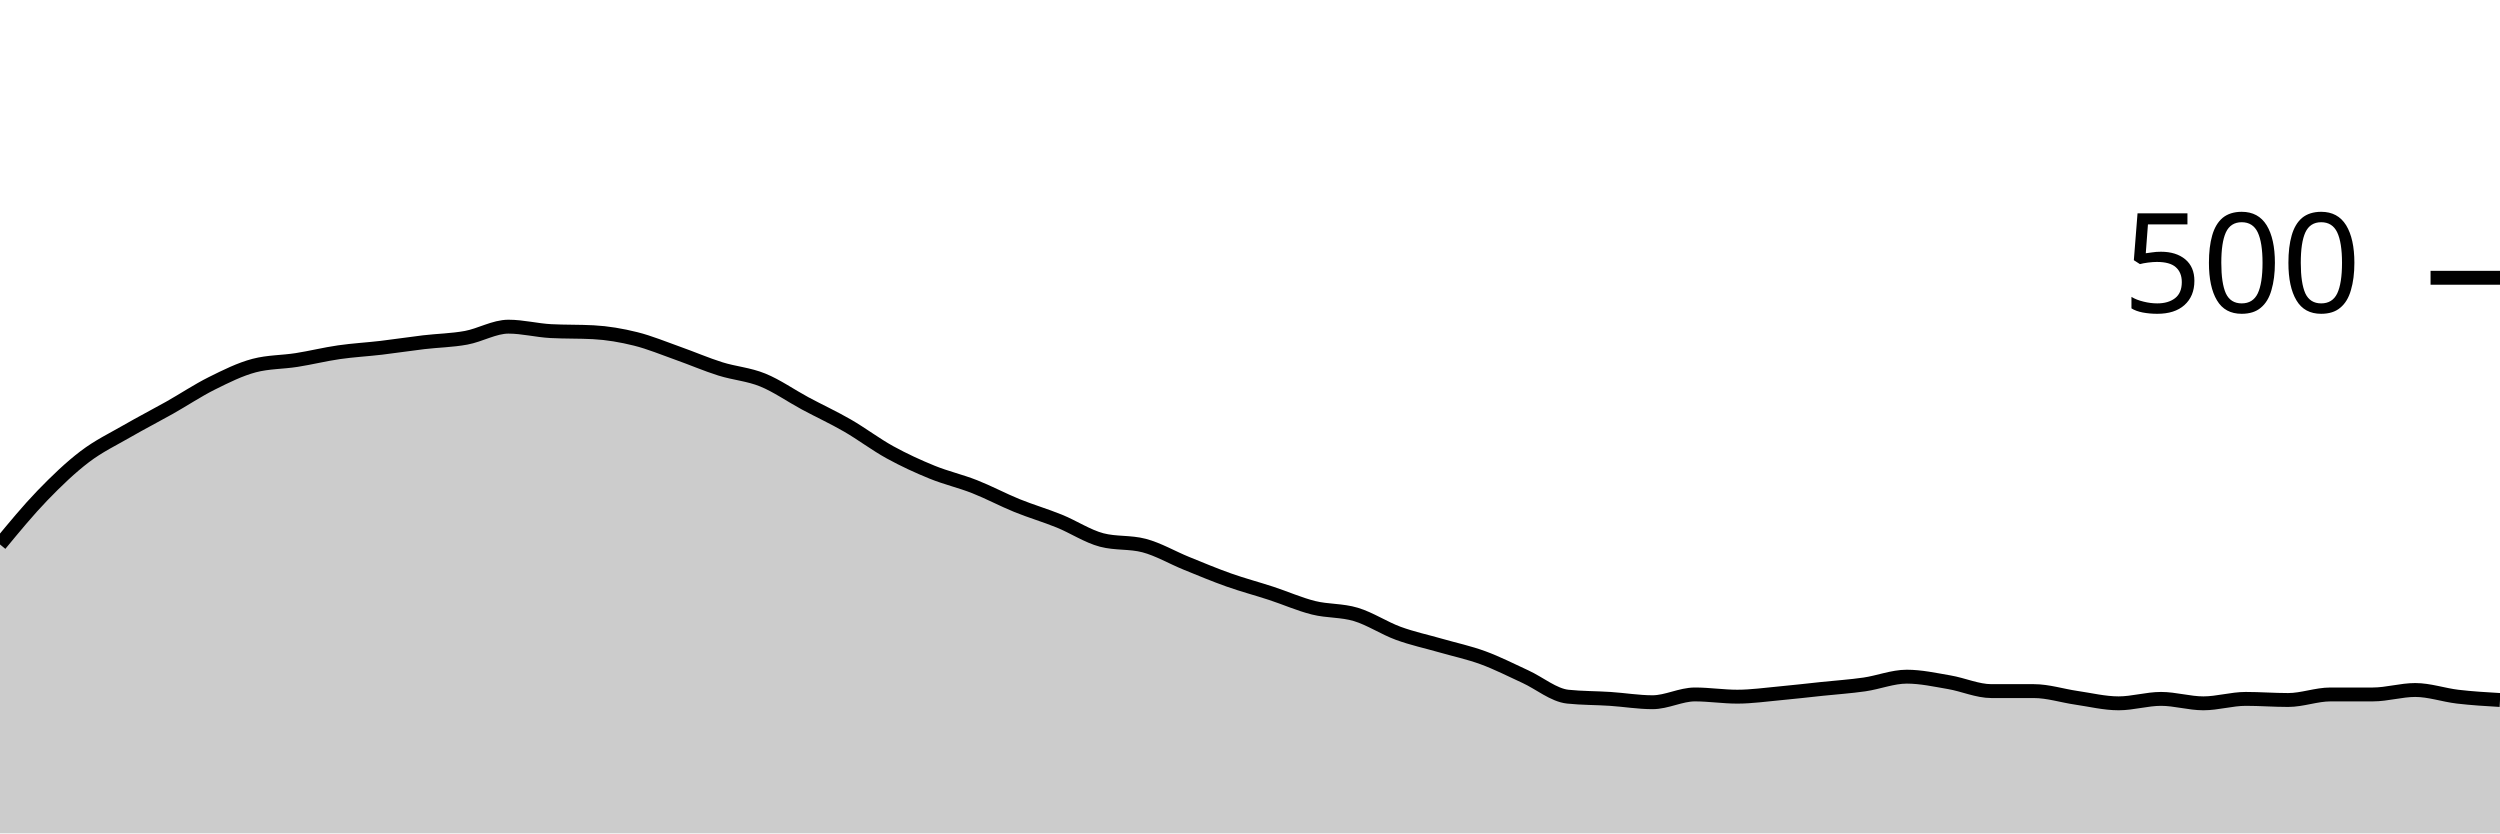
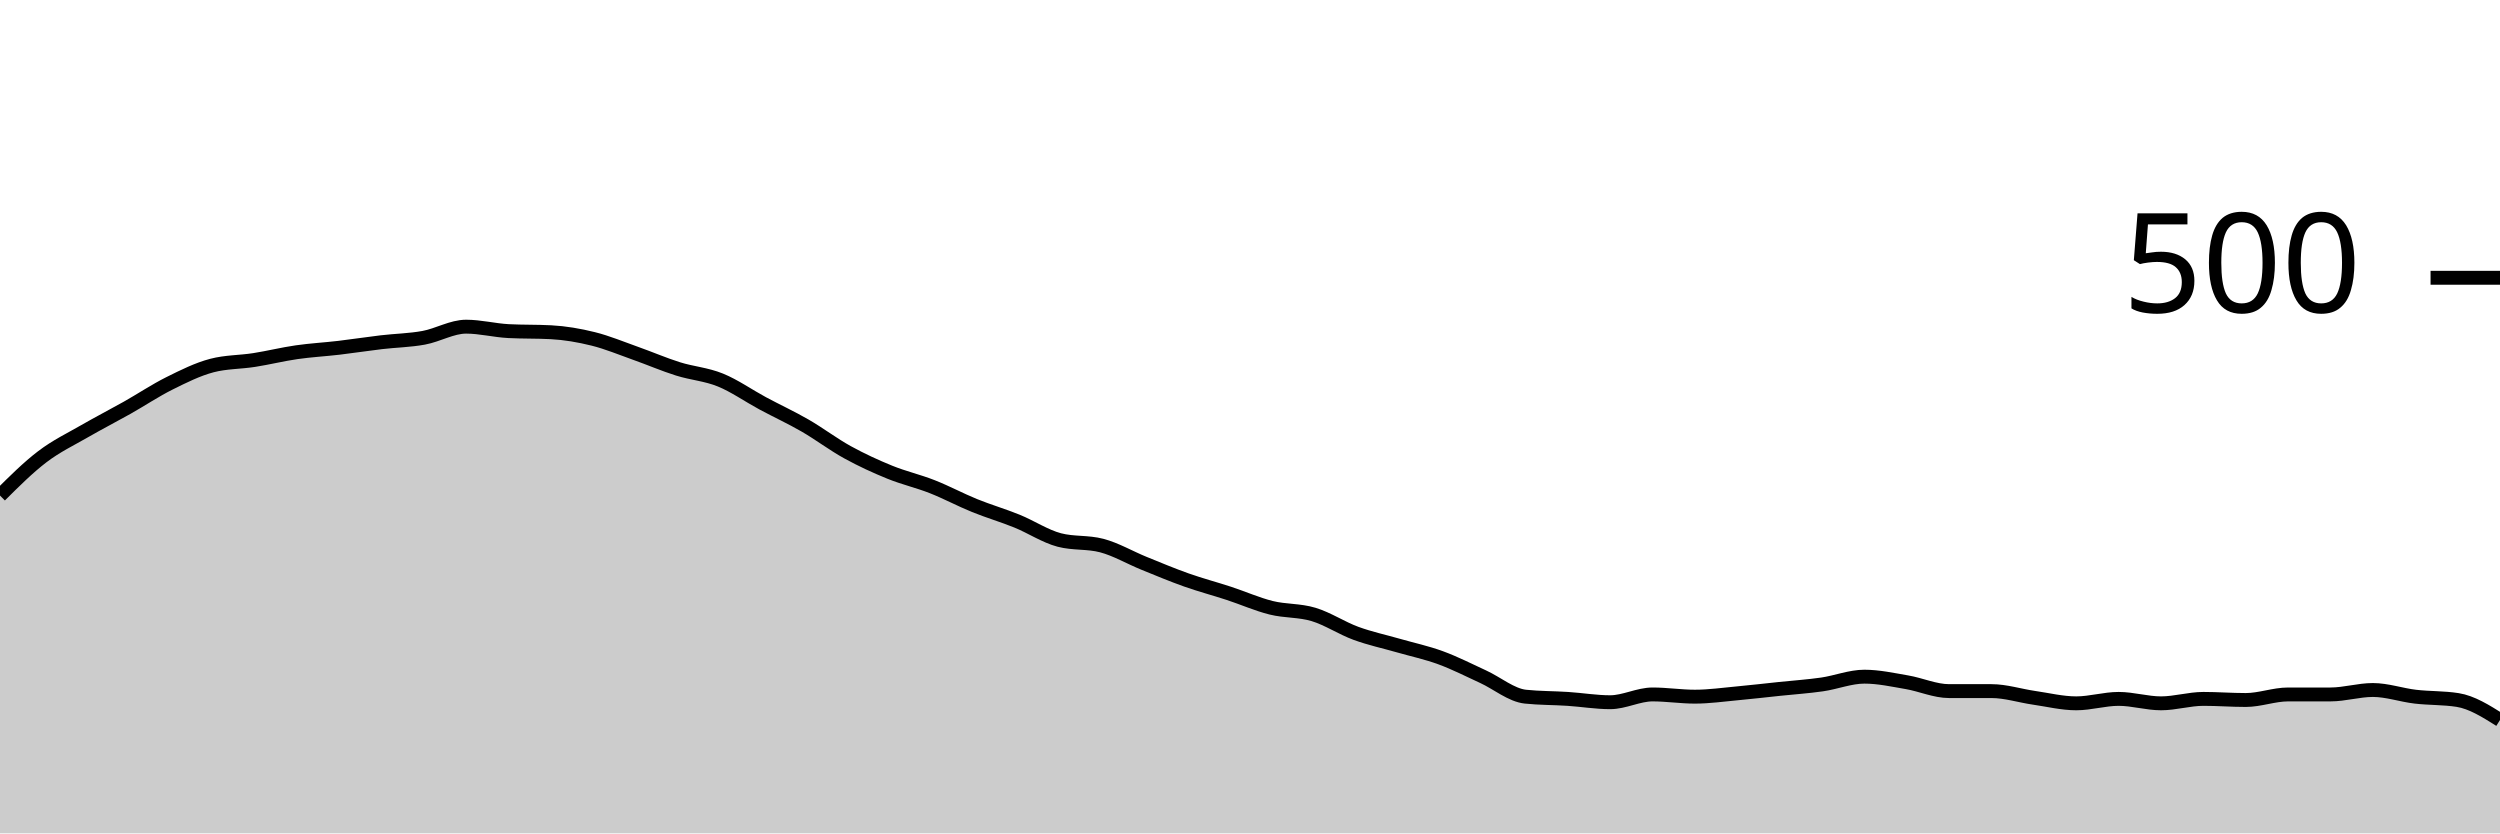
<svg xmlns="http://www.w3.org/2000/svg" viewBox="0 0 180 60">
  <g transform="translate(0,20)">
-     <path class="area" fill="rgba(0, 0, 0, 0.2)" d="M0,19.2C1.017,17.967,2.034,16.733,3.051,15.68C4.068,14.627,5.085,13.653,6.102,12.88C7.119,12.107,8.136,11.627,9.153,11.04C10.169,10.453,11.186,9.933,12.203,9.36C13.22,8.787,14.237,8.107,15.254,7.6C16.271,7.093,17.288,6.587,18.305,6.32C19.322,6.053,20.339,6.08,21.356,5.92C22.373,5.76,23.39,5.507,24.407,5.36C25.424,5.213,26.441,5.16,27.458,5.04C28.475,4.92,29.492,4.76,30.508,4.64C31.525,4.52,32.542,4.507,33.559,4.32C34.576,4.133,35.593,3.52,36.61,3.52C37.627,3.52,38.644,3.787,39.661,3.84C40.678,3.893,41.695,3.867,42.712,3.92C43.729,3.973,44.746,4.147,45.763,4.4C46.78,4.653,47.797,5.08,48.814,5.44C49.831,5.8,50.847,6.24,51.864,6.56C52.881,6.88,53.898,6.947,54.915,7.36C55.932,7.773,56.949,8.493,57.966,9.04C58.983,9.587,60,10.053,61.017,10.64C62.034,11.227,63.051,12,64.068,12.56C65.085,13.12,66.102,13.587,67.119,14C68.136,14.413,69.153,14.64,70.169,15.04C71.186,15.44,72.203,15.987,73.22,16.4C74.237,16.813,75.254,17.107,76.271,17.52C77.288,17.933,78.305,18.613,79.322,18.88C80.339,19.147,81.356,19.013,82.373,19.28C83.39,19.547,84.407,20.147,85.424,20.56C86.441,20.973,87.458,21.4,88.475,21.76C89.492,22.12,90.508,22.387,91.525,22.72C92.542,23.053,93.559,23.507,94.576,23.76C95.593,24.013,96.61,23.933,97.627,24.24C98.644,24.547,99.661,25.227,100.678,25.6C101.695,25.973,102.712,26.187,103.729,26.48C104.746,26.773,105.763,26.987,106.78,27.36C107.797,27.733,108.814,28.253,109.831,28.72C110.847,29.187,111.864,30.053,112.881,30.16C113.898,30.267,114.915,30.253,115.932,30.32C116.949,30.387,117.966,30.56,118.983,30.56C120,30.56,121.017,30,122.034,30C123.051,30,124.068,30.16,125.085,30.16C126.102,30.16,127.119,30.013,128.136,29.92C129.153,29.827,130.169,29.707,131.186,29.6C132.203,29.493,133.22,29.427,134.237,29.28C135.254,29.133,136.271,28.72,137.288,28.72C138.305,28.72,139.322,28.947,140.339,29.12C141.356,29.293,142.373,29.76,143.39,29.76C144.407,29.76,145.424,29.76,146.441,29.76C147.458,29.76,148.475,30.093,149.492,30.24C150.508,30.387,151.525,30.64,152.542,30.64C153.559,30.64,154.576,30.32,155.593,30.32C156.61,30.32,157.627,30.64,158.644,30.64C159.661,30.64,160.678,30.32,161.695,30.32C162.712,30.32,163.729,30.4,164.746,30.4C165.763,30.4,166.78,30,167.797,30C168.814,30,169.831,30,170.847,30C171.864,30,172.881,29.68,173.898,29.68C174.915,29.68,175.932,30.04,176.949,30.16C177.966,30.28,178.983,30.34,180,30.4L180,40C178.983,40,177.966,40,176.949,40C175.932,40,174.915,40,173.898,40C172.881,40,171.864,40,170.847,40C169.831,40,168.814,40,167.797,40C166.78,40,165.763,40,164.746,40C163.729,40,162.712,40,161.695,40C160.678,40,159.661,40,158.644,40C157.627,40,156.61,40,155.593,40C154.576,40,153.559,40,152.542,40C151.525,40,150.508,40,149.492,40C148.475,40,147.458,40,146.441,40C145.424,40,144.407,40,143.39,40C142.373,40,141.356,40,140.339,40C139.322,40,138.305,40,137.288,40C136.271,40,135.254,40,134.237,40C133.22,40,132.203,40,131.186,40C130.169,40,129.153,40,128.136,40C127.119,40,126.102,40,125.085,40C124.068,40,123.051,40,122.034,40C121.017,40,120,40,118.983,40C117.966,40,116.949,40,115.932,40C114.915,40,113.898,40,112.881,40C111.864,40,110.847,40,109.831,40C108.814,40,107.797,40,106.78,40C105.763,40,104.746,40,103.729,40C102.712,40,101.695,40,100.678,40C99.661,40,98.644,40,97.627,40C96.61,40,95.593,40,94.576,40C93.559,40,92.542,40,91.525,40C90.508,40,89.492,40,88.475,40C87.458,40,86.441,40,85.424,40C84.407,40,83.39,40,82.373,40C81.356,40,80.339,40,79.322,40C78.305,40,77.288,40,76.271,40C75.254,40,74.237,40,73.22,40C72.203,40,71.186,40,70.169,40C69.153,40,68.136,40,67.119,40C66.102,40,65.085,40,64.068,40C63.051,40,62.034,40,61.017,40C60,40,58.983,40,57.966,40C56.949,40,55.932,40,54.915,40C53.898,40,52.881,40,51.864,40C50.847,40,49.831,40,48.814,40C47.797,40,46.78,40,45.763,40C44.746,40,43.729,40,42.712,40C41.695,40,40.678,40,39.661,40C38.644,40,37.627,40,36.61,40C35.593,40,34.576,40,33.559,40C32.542,40,31.525,40,30.508,40C29.492,40,28.475,40,27.458,40C26.441,40,25.424,40,24.407,40C23.39,40,22.373,40,21.356,40C20.339,40,19.322,40,18.305,40C17.288,40,16.271,40,15.254,40C14.237,40,13.22,40,12.203,40C11.186,40,10.169,40,9.153,40C8.136,40,7.119,40,6.102,40C5.085,40,4.068,40,3.051,40C2.034,40,1.017,40,0,40Z" />
-     <path class="line" stroke="black" fill="none" d="M0,19.2C1.017,17.967,2.034,16.733,3.051,15.68C4.068,14.627,5.085,13.653,6.102,12.88C7.119,12.107,8.136,11.627,9.153,11.04C10.169,10.453,11.186,9.933,12.203,9.36C13.22,8.787,14.237,8.107,15.254,7.6C16.271,7.093,17.288,6.587,18.305,6.32C19.322,6.053,20.339,6.08,21.356,5.92C22.373,5.76,23.39,5.507,24.407,5.36C25.424,5.213,26.441,5.16,27.458,5.04C28.475,4.92,29.492,4.76,30.508,4.64C31.525,4.52,32.542,4.507,33.559,4.32C34.576,4.133,35.593,3.52,36.61,3.52C37.627,3.52,38.644,3.787,39.661,3.84C40.678,3.893,41.695,3.867,42.712,3.92C43.729,3.973,44.746,4.147,45.763,4.4C46.78,4.653,47.797,5.08,48.814,5.44C49.831,5.8,50.847,6.24,51.864,6.56C52.881,6.88,53.898,6.947,54.915,7.36C55.932,7.773,56.949,8.493,57.966,9.04C58.983,9.587,60,10.053,61.017,10.64C62.034,11.227,63.051,12,64.068,12.56C65.085,13.12,66.102,13.587,67.119,14C68.136,14.413,69.153,14.64,70.169,15.04C71.186,15.44,72.203,15.987,73.22,16.4C74.237,16.813,75.254,17.107,76.271,17.52C77.288,17.933,78.305,18.613,79.322,18.88C80.339,19.147,81.356,19.013,82.373,19.28C83.39,19.547,84.407,20.147,85.424,20.56C86.441,20.973,87.458,21.4,88.475,21.76C89.492,22.12,90.508,22.387,91.525,22.72C92.542,23.053,93.559,23.507,94.576,23.76C95.593,24.013,96.61,23.933,97.627,24.24C98.644,24.547,99.661,25.227,100.678,25.6C101.695,25.973,102.712,26.187,103.729,26.48C104.746,26.773,105.763,26.987,106.78,27.36C107.797,27.733,108.814,28.253,109.831,28.72C110.847,29.187,111.864,30.053,112.881,30.16C113.898,30.267,114.915,30.253,115.932,30.32C116.949,30.387,117.966,30.56,118.983,30.56C120,30.56,121.017,30,122.034,30C123.051,30,124.068,30.16,125.085,30.16C126.102,30.16,127.119,30.013,128.136,29.92C129.153,29.827,130.169,29.707,131.186,29.6C132.203,29.493,133.22,29.427,134.237,29.28C135.254,29.133,136.271,28.72,137.288,28.72C138.305,28.72,139.322,28.947,140.339,29.12C141.356,29.293,142.373,29.76,143.39,29.76C144.407,29.76,145.424,29.76,146.441,29.76C147.458,29.76,148.475,30.093,149.492,30.24C150.508,30.387,151.525,30.64,152.542,30.64C153.559,30.64,154.576,30.32,155.593,30.32C156.61,30.32,157.627,30.64,158.644,30.64C159.661,30.64,160.678,30.32,161.695,30.32C162.712,30.32,163.729,30.4,164.746,30.4C165.763,30.4,166.78,30,167.797,30C168.814,30,169.831,30,170.847,30C171.864,30,172.881,29.68,173.898,29.68C174.915,29.68,175.932,30.04,176.949,30.16C177.966,30.28,178.983,30.34,180,30.4" />
+     <path class="area" fill="rgba(0, 0, 0, 0.2)" d="M0,15.68C1.017,14.667,2.034,13.653,3.051,12.88C4.068,12.107,5.085,11.627,6.102,11.04C7.119,10.453,8.136,9.933,9.153,9.36C10.169,8.787,11.186,8.107,12.203,7.6C13.22,7.093,14.237,6.587,15.254,6.32C16.271,6.053,17.288,6.08,18.305,5.92C19.322,5.76,20.339,5.507,21.356,5.36C22.373,5.213,23.39,5.16,24.407,5.04C25.424,4.92,26.441,4.76,27.458,4.64C28.475,4.52,29.492,4.507,30.508,4.32C31.525,4.133,32.542,3.52,33.559,3.52C34.576,3.52,35.593,3.787,36.61,3.84C37.627,3.893,38.644,3.867,39.661,3.92C40.678,3.973,41.695,4.147,42.712,4.4C43.729,4.653,44.746,5.08,45.763,5.44C46.78,5.8,47.797,6.24,48.814,6.56C49.831,6.88,50.847,6.947,51.864,7.36C52.881,7.773,53.898,8.493,54.915,9.04C55.932,9.587,56.949,10.053,57.966,10.64C58.983,11.227,60,12,61.017,12.56C62.034,13.12,63.051,13.587,64.068,14C65.085,14.413,66.102,14.64,67.119,15.04C68.136,15.44,69.153,15.987,70.169,16.4C71.186,16.813,72.203,17.107,73.22,17.52C74.237,17.933,75.254,18.613,76.271,18.88C77.288,19.147,78.305,19.013,79.322,19.28C80.339,19.547,81.356,20.147,82.373,20.56C83.39,20.973,84.407,21.4,85.424,21.76C86.441,22.12,87.458,22.387,88.475,22.72C89.492,23.053,90.508,23.507,91.525,23.76C92.542,24.013,93.559,23.933,94.576,24.24C95.593,24.547,96.61,25.227,97.627,25.6C98.644,25.973,99.661,26.187,100.678,26.48C101.695,26.773,102.712,26.987,103.729,27.36C104.746,27.733,105.763,28.253,106.78,28.72C107.797,29.187,108.814,30.053,109.831,30.16C110.847,30.267,111.864,30.253,112.881,30.32C113.898,30.387,114.915,30.56,115.932,30.56C116.949,30.56,117.966,30,118.983,30C120,30,121.017,30.16,122.034,30.16C123.051,30.16,124.068,30.013,125.085,29.92C126.102,29.827,127.119,29.707,128.136,29.6C129.153,29.493,130.169,29.427,131.186,29.28C132.203,29.133,133.22,28.72,134.237,28.72C135.254,28.72,136.271,28.947,137.288,29.12C138.305,29.293,139.322,29.76,140.339,29.76C141.356,29.76,142.373,29.76,143.39,29.76C144.407,29.76,145.424,30.093,146.441,30.24C147.458,30.387,148.475,30.64,149.492,30.64C150.508,30.64,151.525,30.32,152.542,30.32C153.559,30.32,154.576,30.64,155.593,30.64C156.61,30.64,157.627,30.32,158.644,30.32C159.661,30.32,160.678,30.4,161.695,30.4C162.712,30.4,163.729,30,164.746,30C165.763,30,166.78,30,167.797,30C168.814,30,169.831,29.68,170.847,29.68C171.864,29.68,172.881,30.04,173.898,30.16C174.915,30.28,175.932,30.24,176.949,30.4C177.966,30.56,178.983,31.2,180,31.84L180,40C178.983,40,177.966,40,176.949,40C175.932,40,174.915,40,173.898,40C172.881,40,171.864,40,170.847,40C169.831,40,168.814,40,167.797,40C166.78,40,165.763,40,164.746,40C163.729,40,162.712,40,161.695,40C160.678,40,159.661,40,158.644,40C157.627,40,156.61,40,155.593,40C154.576,40,153.559,40,152.542,40C151.525,40,150.508,40,149.492,40C148.475,40,147.458,40,146.441,40C145.424,40,144.407,40,143.39,40C142.373,40,141.356,40,140.339,40C139.322,40,138.305,40,137.288,40C136.271,40,135.254,40,134.237,40C133.22,40,132.203,40,131.186,40C130.169,40,129.153,40,128.136,40C127.119,40,126.102,40,125.085,40C124.068,40,123.051,40,122.034,40C121.017,40,120,40,118.983,40C117.966,40,116.949,40,115.932,40C114.915,40,113.898,40,112.881,40C111.864,40,110.847,40,109.831,40C108.814,40,107.797,40,106.78,40C105.763,40,104.746,40,103.729,40C102.712,40,101.695,40,100.678,40C99.661,40,98.644,40,97.627,40C96.61,40,95.593,40,94.576,40C93.559,40,92.542,40,91.525,40C90.508,40,89.492,40,88.475,40C87.458,40,86.441,40,85.424,40C84.407,40,83.39,40,82.373,40C81.356,40,80.339,40,79.322,40C78.305,40,77.288,40,76.271,40C75.254,40,74.237,40,73.22,40C72.203,40,71.186,40,70.169,40C69.153,40,68.136,40,67.119,40C66.102,40,65.085,40,64.068,40C63.051,40,62.034,40,61.017,40C60,40,58.983,40,57.966,40C56.949,40,55.932,40,54.915,40C53.898,40,52.881,40,51.864,40C50.847,40,49.831,40,48.814,40C47.797,40,46.78,40,45.763,40C44.746,40,43.729,40,42.712,40C41.695,40,40.678,40,39.661,40C38.644,40,37.627,40,36.61,40C35.593,40,34.576,40,33.559,40C32.542,40,31.525,40,30.508,40C29.492,40,28.475,40,27.458,40C26.441,40,25.424,40,24.407,40C23.39,40,22.373,40,21.356,40C20.339,40,19.322,40,18.305,40C17.288,40,16.271,40,15.254,40C14.237,40,13.22,40,12.203,40C11.186,40,10.169,40,9.153,40C8.136,40,7.119,40,6.102,40C5.085,40,4.068,40,3.051,40C2.034,40,1.017,40,0,40Z" />
+     <path class="line" stroke="black" fill="none" d="M0,15.68C1.017,14.667,2.034,13.653,3.051,12.88C4.068,12.107,5.085,11.627,6.102,11.04C7.119,10.453,8.136,9.933,9.153,9.36C10.169,8.787,11.186,8.107,12.203,7.6C13.22,7.093,14.237,6.587,15.254,6.32C16.271,6.053,17.288,6.08,18.305,5.92C19.322,5.76,20.339,5.507,21.356,5.36C22.373,5.213,23.39,5.16,24.407,5.04C25.424,4.92,26.441,4.76,27.458,4.64C28.475,4.52,29.492,4.507,30.508,4.32C31.525,4.133,32.542,3.52,33.559,3.52C34.576,3.52,35.593,3.787,36.61,3.84C37.627,3.893,38.644,3.867,39.661,3.92C40.678,3.973,41.695,4.147,42.712,4.4C43.729,4.653,44.746,5.08,45.763,5.44C46.78,5.8,47.797,6.24,48.814,6.56C49.831,6.88,50.847,6.947,51.864,7.36C52.881,7.773,53.898,8.493,54.915,9.04C55.932,9.587,56.949,10.053,57.966,10.64C58.983,11.227,60,12,61.017,12.56C62.034,13.12,63.051,13.587,64.068,14C65.085,14.413,66.102,14.64,67.119,15.04C68.136,15.44,69.153,15.987,70.169,16.4C71.186,16.813,72.203,17.107,73.22,17.52C74.237,17.933,75.254,18.613,76.271,18.88C77.288,19.147,78.305,19.013,79.322,19.28C80.339,19.547,81.356,20.147,82.373,20.56C83.39,20.973,84.407,21.4,85.424,21.76C86.441,22.12,87.458,22.387,88.475,22.72C89.492,23.053,90.508,23.507,91.525,23.76C92.542,24.013,93.559,23.933,94.576,24.24C95.593,24.547,96.61,25.227,97.627,25.6C98.644,25.973,99.661,26.187,100.678,26.48C101.695,26.773,102.712,26.987,103.729,27.36C104.746,27.733,105.763,28.253,106.78,28.72C107.797,29.187,108.814,30.053,109.831,30.16C110.847,30.267,111.864,30.253,112.881,30.32C113.898,30.387,114.915,30.56,115.932,30.56C116.949,30.56,117.966,30,118.983,30C120,30,121.017,30.16,122.034,30.16C123.051,30.16,124.068,30.013,125.085,29.92C126.102,29.827,127.119,29.707,128.136,29.6C129.153,29.493,130.169,29.427,131.186,29.28C132.203,29.133,133.22,28.72,134.237,28.72C135.254,28.72,136.271,28.947,137.288,29.12C138.305,29.293,139.322,29.76,140.339,29.76C141.356,29.76,142.373,29.76,143.39,29.76C144.407,29.76,145.424,30.093,146.441,30.24C147.458,30.387,148.475,30.64,149.492,30.64C150.508,30.64,151.525,30.32,152.542,30.32C153.559,30.32,154.576,30.64,155.593,30.64C156.61,30.64,157.627,30.32,158.644,30.32C159.661,30.32,160.678,30.4,161.695,30.4C162.712,30.4,163.729,30,164.746,30C165.763,30,166.78,30,167.797,30C168.814,30,169.831,29.68,170.847,29.68C171.864,29.68,172.881,30.04,173.898,30.16C174.915,30.28,175.932,30.24,176.949,30.4C177.966,30.56,178.983,31.2,180,31.84" />
    <path class="axis-ceiling" stroke-width="1" stroke="black" fill="none" d="M175,0L180,0" />
    <text class="axis-ceiling-label" font-family="sans-serif" text-anchor="end" font-size="10px" x="170" y="2.5">500</text>
  </g>
</svg>
